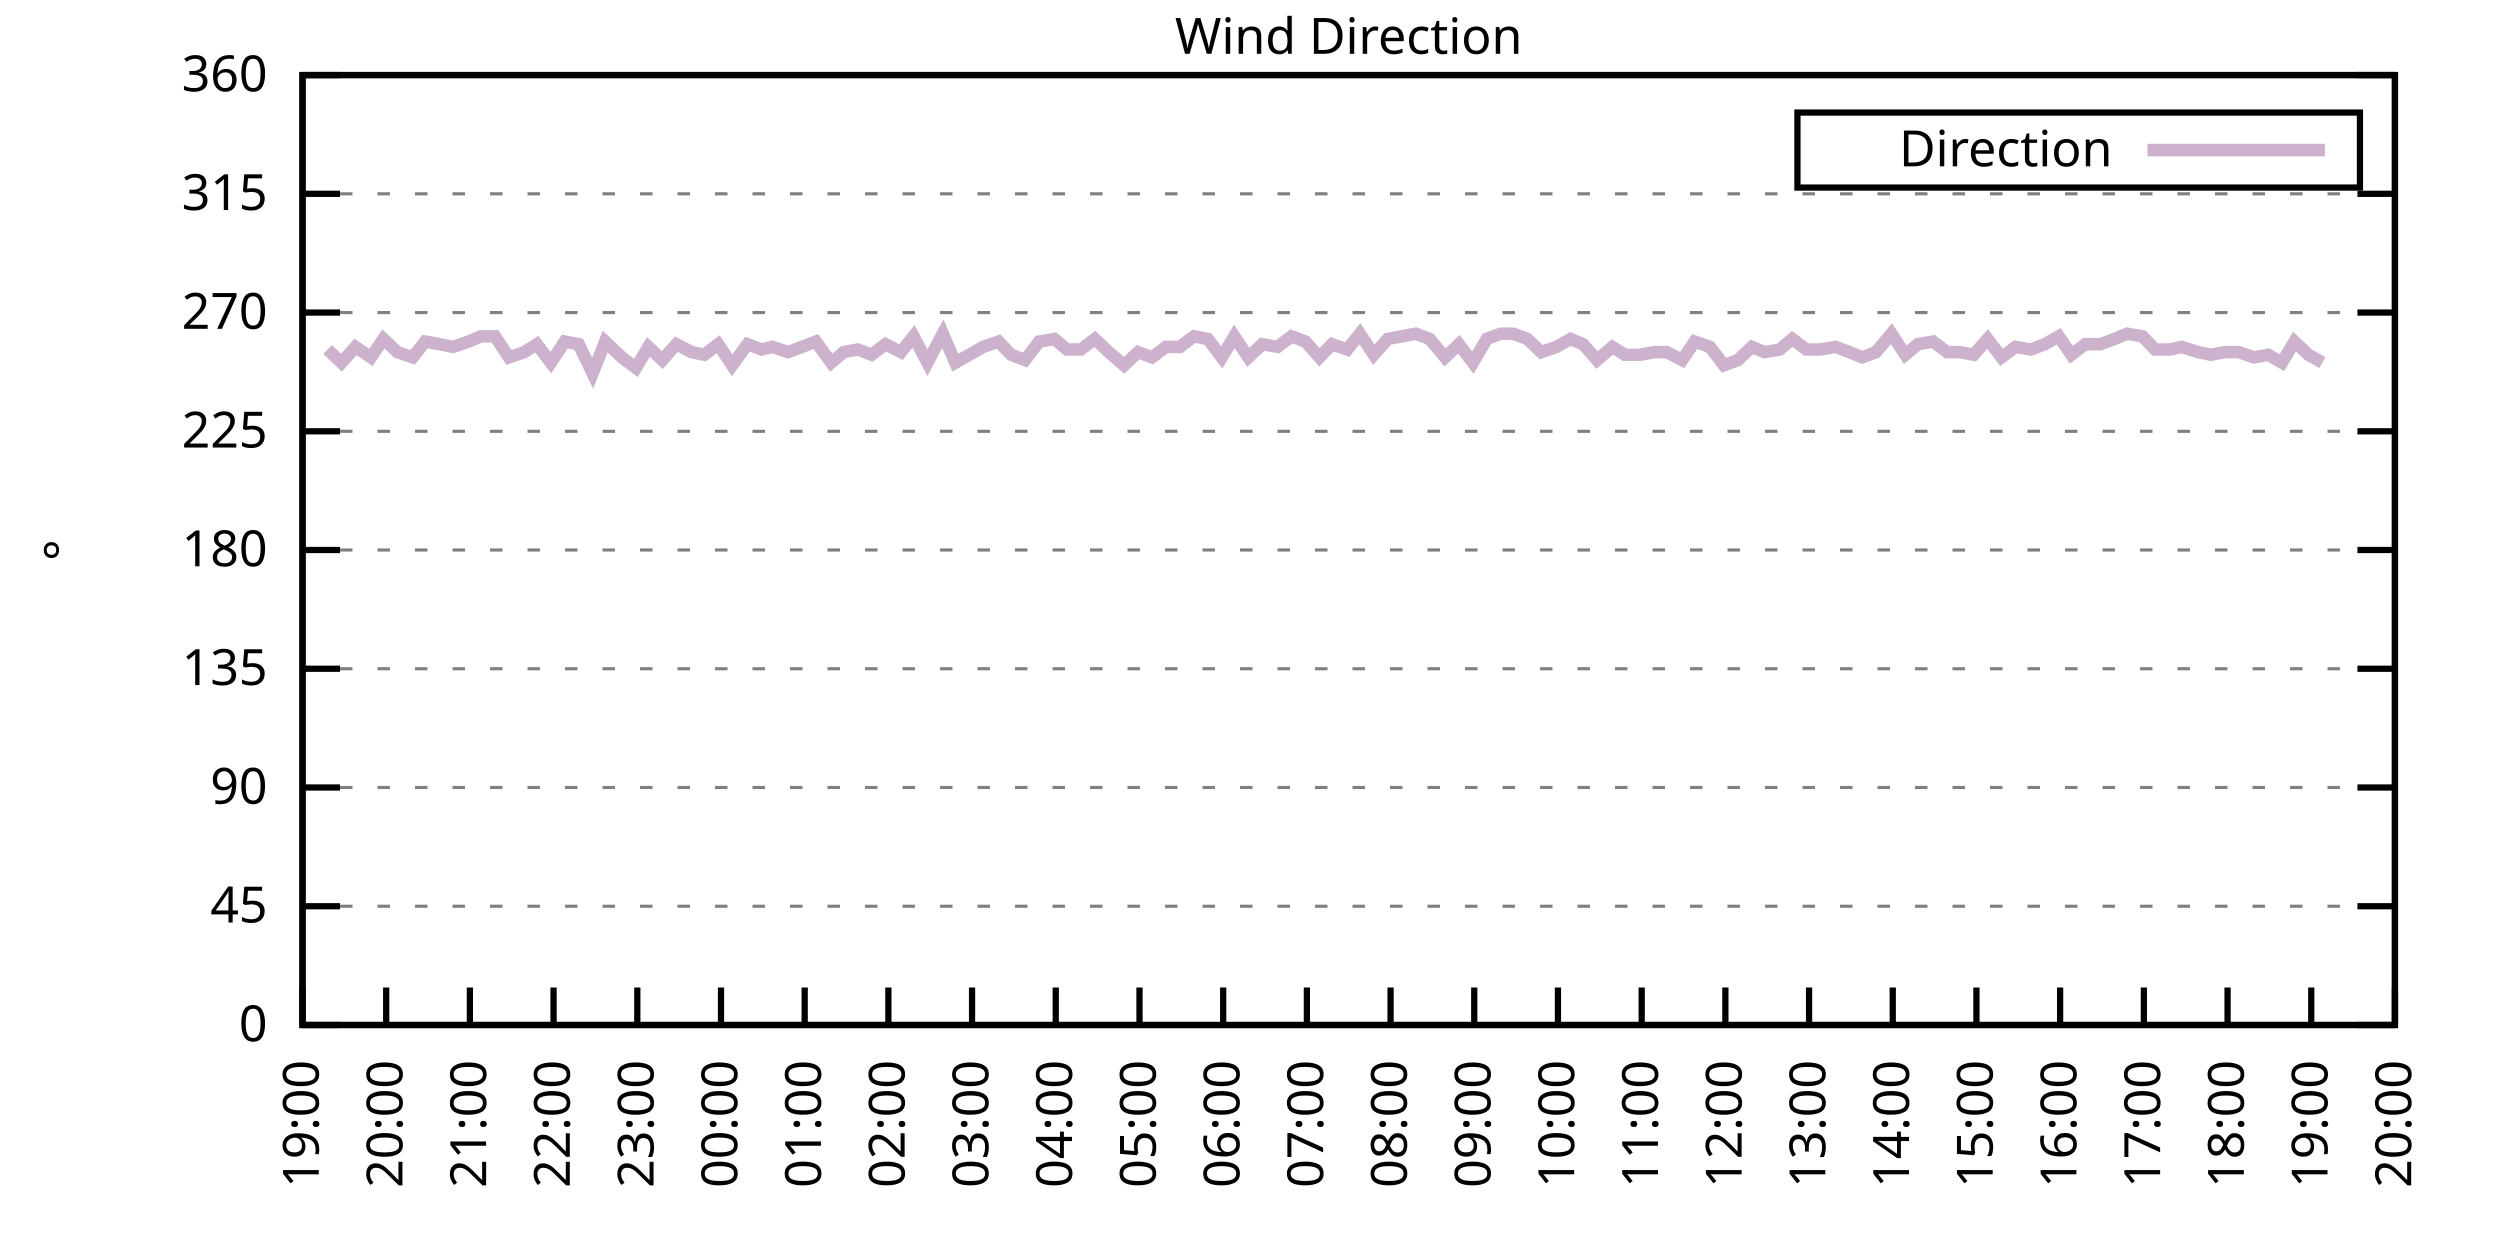
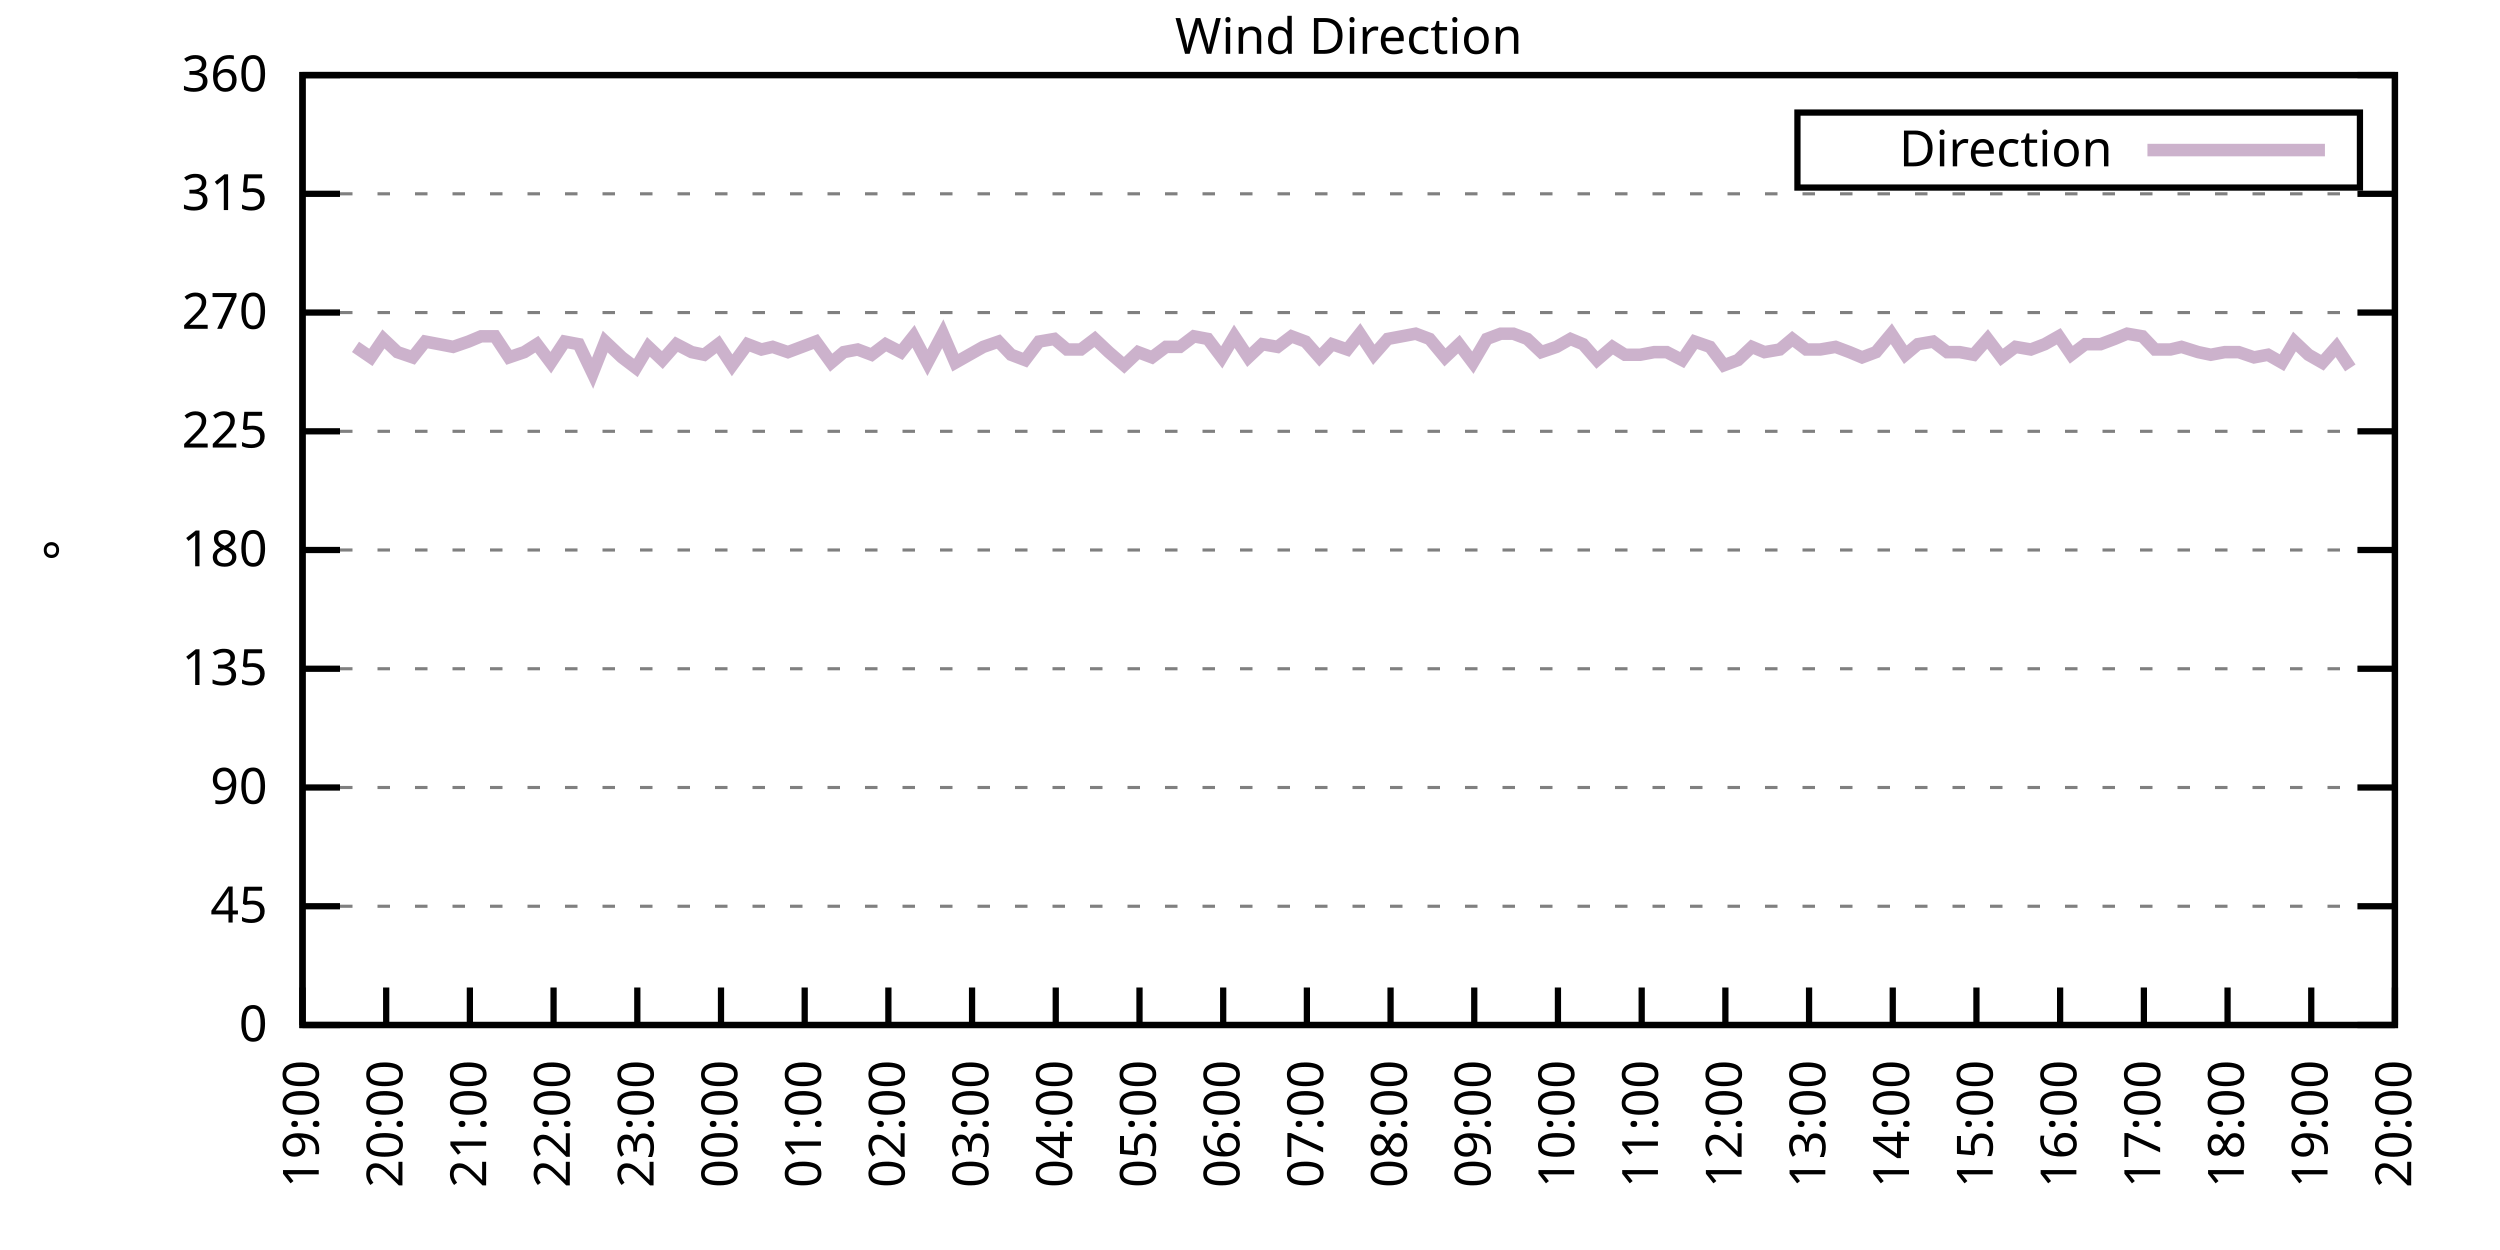
<svg xmlns="http://www.w3.org/2000/svg" xmlns:xlink="http://www.w3.org/1999/xlink" width="400" height="200" viewBox="0 0 400 200">
  <g id="gnuplot_canvas">
    <rect x="0" y="0" width="400" height="200" fill="none" />
    <defs>
      <circle id="gpDot" r="0.5" stroke-width="0.5" stroke="currentColor" />
      <path id="gpPt0" stroke-width="0.333" stroke="currentColor" d="M-1,0 h2 M0,-1 v2" />
      <path id="gpPt1" stroke-width="0.333" stroke="currentColor" d="M-1,-1 L1,1 M1,-1 L-1,1" />
      <path id="gpPt2" stroke-width="0.333" stroke="currentColor" d="M-1,0 L1,0 M0,-1 L0,1 M-1,-1 L1,1 M-1,1 L1,-1" />
      <rect id="gpPt3" stroke-width="0.333" stroke="currentColor" x="-1" y="-1" width="2" height="2" />
      <rect id="gpPt4" stroke-width="0.333" stroke="currentColor" fill="currentColor" x="-1" y="-1" width="2" height="2" />
      <circle id="gpPt5" stroke-width="0.333" stroke="currentColor" cx="0" cy="0" r="1" />
      <use xlink:href="#gpPt5" id="gpPt6" fill="currentColor" stroke="none" />
      <path id="gpPt7" stroke-width="0.333" stroke="currentColor" d="M0,-1.33 L-1.33,0.67 L1.33,0.67 z" />
      <use xlink:href="#gpPt7" id="gpPt8" fill="currentColor" stroke="none" />
      <use xlink:href="#gpPt7" id="gpPt9" stroke="currentColor" transform="rotate(180)" />
      <use xlink:href="#gpPt9" id="gpPt10" fill="currentColor" stroke="none" />
      <use xlink:href="#gpPt3" id="gpPt11" stroke="currentColor" transform="rotate(45)" />
      <use xlink:href="#gpPt11" id="gpPt12" fill="currentColor" stroke="none" />
      <path id="gpPt13" stroke-width="0.333" stroke="currentColor" d="M0,1.330 L1.265,0.411 L0.782,-1.067 L-0.782,-1.076 L-1.265,0.411 z" />
      <use xlink:href="#gpPt13" id="gpPt14" fill="currentColor" stroke="none" />
      <filter id="textbox" filterUnits="objectBoundingBox" x="0" y="0" height="1" width="1">
        <feFlood flood-color="white" flood-opacity="1" result="bgnd" />
        <feComposite in="SourceGraphic" in2="bgnd" operator="atop" />
      </filter>
      <filter id="greybox" filterUnits="objectBoundingBox" x="0" y="0" height="1" width="1">
        <feFlood flood-color="lightgrey" flood-opacity="1" result="grey" />
        <feComposite in="SourceGraphic" in2="grey" operator="atop" />
      </filter>
    </defs>
    <g fill="none" color="white" stroke="currentColor" stroke-width="1.00" stroke-linecap="butt" stroke-linejoin="miter">
</g>
    <g fill="none" color="black" stroke="currentColor" stroke-width="1.00" stroke-linecap="butt" stroke-linejoin="miter">
      <g stroke="none" shape-rendering="crispEdges">
        <polygon fill="rgb(255, 255, 255)" points="48.40,164.00 383.18,164.00 383.18,12.02 48.40,12.02 " />
      </g>
    </g>
    <g fill="none" color="black" stroke="currentColor" stroke-width="1.00" stroke-linecap="butt" stroke-linejoin="miter">
</g>
    <g fill="none" color="black" stroke="black" stroke-width="0.50" stroke-linecap="butt" stroke-linejoin="miter">
</g>
    <g fill="none" color="gray" stroke="currentColor" stroke-width="0.50" stroke-linecap="butt" stroke-linejoin="miter">
      <path stroke="gray" stroke-dasharray="2,4" class="gridline" d="M48.40,164.00 L383.19,164.00  " />
    </g>
    <g fill="none" color="gray" stroke="gray" stroke-width="1.00" stroke-linecap="butt" stroke-linejoin="miter">
</g>
    <g fill="none" color="black" stroke="currentColor" stroke-width="1.00" stroke-linecap="butt" stroke-linejoin="miter">
      <path stroke="black" d="M48.40,164.00 L54.40,164.00 M383.19,164.00 L377.19,164.00  " />
      <g transform="translate(42.80,166.60)" stroke="none" fill="black" font-family="Sans" font-size="8.00" text-anchor="end">
        <text>
          <tspan font-family="Sans"> 0</tspan>
        </text>
      </g>
    </g>
    <g fill="none" color="black" stroke="currentColor" stroke-width="1.00" stroke-linecap="butt" stroke-linejoin="miter">
</g>
    <g fill="none" color="black" stroke="black" stroke-width="0.50" stroke-linecap="butt" stroke-linejoin="miter">
</g>
    <g fill="none" color="gray" stroke="currentColor" stroke-width="0.50" stroke-linecap="butt" stroke-linejoin="miter">
      <path stroke="gray" stroke-dasharray="2,4" class="gridline" d="M48.40,145.00 L383.19,145.00  " />
    </g>
    <g fill="none" color="gray" stroke="gray" stroke-width="1.00" stroke-linecap="butt" stroke-linejoin="miter">
</g>
    <g fill="none" color="black" stroke="currentColor" stroke-width="1.00" stroke-linecap="butt" stroke-linejoin="miter">
      <path stroke="black" d="M48.40,145.00 L54.40,145.00 M383.19,145.00 L377.19,145.00  " />
      <g transform="translate(42.80,147.60)" stroke="none" fill="black" font-family="Sans" font-size="8.00" text-anchor="end">
        <text>
          <tspan font-family="Sans"> 45</tspan>
        </text>
      </g>
    </g>
    <g fill="none" color="black" stroke="currentColor" stroke-width="1.00" stroke-linecap="butt" stroke-linejoin="miter">
</g>
    <g fill="none" color="black" stroke="black" stroke-width="0.50" stroke-linecap="butt" stroke-linejoin="miter">
</g>
    <g fill="none" color="gray" stroke="currentColor" stroke-width="0.50" stroke-linecap="butt" stroke-linejoin="miter">
      <path stroke="gray" stroke-dasharray="2,4" class="gridline" d="M48.40,126.00 L383.19,126.00  " />
    </g>
    <g fill="none" color="gray" stroke="gray" stroke-width="1.00" stroke-linecap="butt" stroke-linejoin="miter">
</g>
    <g fill="none" color="black" stroke="currentColor" stroke-width="1.00" stroke-linecap="butt" stroke-linejoin="miter">
      <path stroke="black" d="M48.40,126.00 L54.40,126.00 M383.19,126.00 L377.19,126.00  " />
      <g transform="translate(42.80,128.60)" stroke="none" fill="black" font-family="Sans" font-size="8.00" text-anchor="end">
        <text>
          <tspan font-family="Sans"> 90</tspan>
        </text>
      </g>
    </g>
    <g fill="none" color="black" stroke="currentColor" stroke-width="1.00" stroke-linecap="butt" stroke-linejoin="miter">
</g>
    <g fill="none" color="black" stroke="black" stroke-width="0.50" stroke-linecap="butt" stroke-linejoin="miter">
</g>
    <g fill="none" color="gray" stroke="currentColor" stroke-width="0.50" stroke-linecap="butt" stroke-linejoin="miter">
      <path stroke="gray" stroke-dasharray="2,4" class="gridline" d="M48.40,107.00 L383.19,107.00  " />
    </g>
    <g fill="none" color="gray" stroke="gray" stroke-width="1.00" stroke-linecap="butt" stroke-linejoin="miter">
</g>
    <g fill="none" color="black" stroke="currentColor" stroke-width="1.00" stroke-linecap="butt" stroke-linejoin="miter">
      <path stroke="black" d="M48.40,107.00 L54.40,107.00 M383.19,107.00 L377.19,107.00  " />
      <g transform="translate(42.80,109.60)" stroke="none" fill="black" font-family="Sans" font-size="8.00" text-anchor="end">
        <text>
          <tspan font-family="Sans"> 135</tspan>
        </text>
      </g>
    </g>
    <g fill="none" color="black" stroke="currentColor" stroke-width="1.00" stroke-linecap="butt" stroke-linejoin="miter">
</g>
    <g fill="none" color="black" stroke="black" stroke-width="0.50" stroke-linecap="butt" stroke-linejoin="miter">
</g>
    <g fill="none" color="gray" stroke="currentColor" stroke-width="0.50" stroke-linecap="butt" stroke-linejoin="miter">
      <path stroke="gray" stroke-dasharray="2,4" class="gridline" d="M48.40,88.00 L383.19,88.00  " />
    </g>
    <g fill="none" color="gray" stroke="gray" stroke-width="1.00" stroke-linecap="butt" stroke-linejoin="miter">
</g>
    <g fill="none" color="black" stroke="currentColor" stroke-width="1.00" stroke-linecap="butt" stroke-linejoin="miter">
      <path stroke="black" d="M48.40,88.00 L54.40,88.00 M383.19,88.00 L377.19,88.00  " />
      <g transform="translate(42.80,90.60)" stroke="none" fill="black" font-family="Sans" font-size="8.00" text-anchor="end">
        <text>
          <tspan font-family="Sans"> 180</tspan>
        </text>
      </g>
    </g>
    <g fill="none" color="black" stroke="currentColor" stroke-width="1.00" stroke-linecap="butt" stroke-linejoin="miter">
</g>
    <g fill="none" color="black" stroke="black" stroke-width="0.50" stroke-linecap="butt" stroke-linejoin="miter">
</g>
    <g fill="none" color="gray" stroke="currentColor" stroke-width="0.50" stroke-linecap="butt" stroke-linejoin="miter">
      <path stroke="gray" stroke-dasharray="2,4" class="gridline" d="M48.40,69.01 L383.19,69.01  " />
    </g>
    <g fill="none" color="gray" stroke="gray" stroke-width="1.00" stroke-linecap="butt" stroke-linejoin="miter">
</g>
    <g fill="none" color="black" stroke="currentColor" stroke-width="1.00" stroke-linecap="butt" stroke-linejoin="miter">
      <path stroke="black" d="M48.40,69.01 L54.40,69.01 M383.19,69.01 L377.19,69.01  " />
      <g transform="translate(42.80,71.61)" stroke="none" fill="black" font-family="Sans" font-size="8.00" text-anchor="end">
        <text>
          <tspan font-family="Sans"> 225</tspan>
        </text>
      </g>
    </g>
    <g fill="none" color="black" stroke="currentColor" stroke-width="1.00" stroke-linecap="butt" stroke-linejoin="miter">
</g>
    <g fill="none" color="black" stroke="black" stroke-width="0.50" stroke-linecap="butt" stroke-linejoin="miter">
</g>
    <g fill="none" color="gray" stroke="currentColor" stroke-width="0.50" stroke-linecap="butt" stroke-linejoin="miter">
      <path stroke="gray" stroke-dasharray="2,4" class="gridline" d="M48.40,50.01 L383.19,50.01  " />
    </g>
    <g fill="none" color="gray" stroke="gray" stroke-width="1.00" stroke-linecap="butt" stroke-linejoin="miter">
</g>
    <g fill="none" color="black" stroke="currentColor" stroke-width="1.00" stroke-linecap="butt" stroke-linejoin="miter">
      <path stroke="black" d="M48.40,50.01 L54.40,50.01 M383.19,50.01 L377.19,50.01  " />
      <g transform="translate(42.80,52.61)" stroke="none" fill="black" font-family="Sans" font-size="8.00" text-anchor="end">
        <text>
          <tspan font-family="Sans"> 270</tspan>
        </text>
      </g>
    </g>
    <g fill="none" color="black" stroke="currentColor" stroke-width="1.00" stroke-linecap="butt" stroke-linejoin="miter">
</g>
    <g fill="none" color="black" stroke="black" stroke-width="0.50" stroke-linecap="butt" stroke-linejoin="miter">
</g>
    <g fill="none" color="gray" stroke="currentColor" stroke-width="0.50" stroke-linecap="butt" stroke-linejoin="miter">
      <path stroke="gray" stroke-dasharray="2,4" class="gridline" d="M48.40,31.01 L383.19,31.01  " />
    </g>
    <g fill="none" color="gray" stroke="gray" stroke-width="1.00" stroke-linecap="butt" stroke-linejoin="miter">
</g>
    <g fill="none" color="black" stroke="currentColor" stroke-width="1.00" stroke-linecap="butt" stroke-linejoin="miter">
      <path stroke="black" d="M48.40,31.01 L54.40,31.01 M383.19,31.01 L377.19,31.01  " />
      <g transform="translate(42.80,33.61)" stroke="none" fill="black" font-family="Sans" font-size="8.00" text-anchor="end">
        <text>
          <tspan font-family="Sans"> 315</tspan>
        </text>
      </g>
    </g>
    <g fill="none" color="black" stroke="currentColor" stroke-width="1.00" stroke-linecap="butt" stroke-linejoin="miter">
</g>
    <g fill="none" color="black" stroke="black" stroke-width="0.50" stroke-linecap="butt" stroke-linejoin="miter">
</g>
    <g fill="none" color="gray" stroke="currentColor" stroke-width="0.50" stroke-linecap="butt" stroke-linejoin="miter">
      <path stroke="gray" stroke-dasharray="2,4" class="gridline" d="M48.40,12.01 L383.19,12.01  " />
    </g>
    <g fill="none" color="gray" stroke="gray" stroke-width="1.00" stroke-linecap="butt" stroke-linejoin="miter">
</g>
    <g fill="none" color="black" stroke="currentColor" stroke-width="1.00" stroke-linecap="butt" stroke-linejoin="miter">
      <path stroke="black" d="M48.40,12.01 L54.40,12.01 M383.19,12.01 L377.19,12.01  " />
      <g transform="translate(42.80,14.61)" stroke="none" fill="black" font-family="Sans" font-size="8.00" text-anchor="end">
        <text>
          <tspan font-family="Sans"> 360</tspan>
        </text>
      </g>
    </g>
    <g fill="none" color="black" stroke="currentColor" stroke-width="1.00" stroke-linecap="butt" stroke-linejoin="miter">
      <path stroke="black" d="M48.40,164.00 L48.40,158.00  " />
      <g transform="translate(51.00,169.60) rotate(270.00)" stroke="none" fill="black" font-family="Sans" font-size="8.00" text-anchor="end">
        <text>
          <tspan font-family="Sans">19:00</tspan>
        </text>
      </g>
    </g>
    <g fill="none" color="black" stroke="currentColor" stroke-width="1.00" stroke-linecap="butt" stroke-linejoin="miter">
      <path stroke="black" d="M61.79,164.00 L61.79,158.00  " />
      <g transform="translate(64.39,169.60) rotate(270.00)" stroke="none" fill="black" font-family="Sans" font-size="8.00" text-anchor="end">
        <text>
          <tspan font-family="Sans">20:00</tspan>
        </text>
      </g>
    </g>
    <g fill="none" color="black" stroke="currentColor" stroke-width="1.00" stroke-linecap="butt" stroke-linejoin="miter">
      <path stroke="black" d="M75.18,164.00 L75.18,158.00  " />
      <g transform="translate(77.78,169.60) rotate(270.00)" stroke="none" fill="black" font-family="Sans" font-size="8.00" text-anchor="end">
        <text>
          <tspan font-family="Sans">21:00</tspan>
        </text>
      </g>
    </g>
    <g fill="none" color="black" stroke="currentColor" stroke-width="1.00" stroke-linecap="butt" stroke-linejoin="miter">
      <path stroke="black" d="M88.57,164.00 L88.57,158.00  " />
      <g transform="translate(91.17,169.60) rotate(270.00)" stroke="none" fill="black" font-family="Sans" font-size="8.00" text-anchor="end">
        <text>
          <tspan font-family="Sans">22:00</tspan>
        </text>
      </g>
    </g>
    <g fill="none" color="black" stroke="currentColor" stroke-width="1.00" stroke-linecap="butt" stroke-linejoin="miter">
      <path stroke="black" d="M101.97,164.00 L101.97,158.00  " />
      <g transform="translate(104.57,169.60) rotate(270.00)" stroke="none" fill="black" font-family="Sans" font-size="8.00" text-anchor="end">
        <text>
          <tspan font-family="Sans">23:00</tspan>
        </text>
      </g>
    </g>
    <g fill="none" color="black" stroke="currentColor" stroke-width="1.00" stroke-linecap="butt" stroke-linejoin="miter">
      <path stroke="black" d="M115.36,164.00 L115.36,158.00  " />
      <g transform="translate(117.96,169.60) rotate(270.00)" stroke="none" fill="black" font-family="Sans" font-size="8.00" text-anchor="end">
        <text>
          <tspan font-family="Sans">00:00</tspan>
        </text>
      </g>
    </g>
    <g fill="none" color="black" stroke="currentColor" stroke-width="1.00" stroke-linecap="butt" stroke-linejoin="miter">
      <path stroke="black" d="M128.75,164.00 L128.75,158.00  " />
      <g transform="translate(131.35,169.60) rotate(270.00)" stroke="none" fill="black" font-family="Sans" font-size="8.00" text-anchor="end">
        <text>
          <tspan font-family="Sans">01:00</tspan>
        </text>
      </g>
    </g>
    <g fill="none" color="black" stroke="currentColor" stroke-width="1.00" stroke-linecap="butt" stroke-linejoin="miter">
      <path stroke="black" d="M142.14,164.00 L142.14,158.00  " />
      <g transform="translate(144.74,169.60) rotate(270.00)" stroke="none" fill="black" font-family="Sans" font-size="8.00" text-anchor="end">
        <text>
          <tspan font-family="Sans">02:00</tspan>
        </text>
      </g>
    </g>
    <g fill="none" color="black" stroke="currentColor" stroke-width="1.00" stroke-linecap="butt" stroke-linejoin="miter">
      <path stroke="black" d="M155.53,164.00 L155.53,158.00  " />
      <g transform="translate(158.13,169.60) rotate(270.00)" stroke="none" fill="black" font-family="Sans" font-size="8.00" text-anchor="end">
        <text>
          <tspan font-family="Sans">03:00</tspan>
        </text>
      </g>
    </g>
    <g fill="none" color="black" stroke="currentColor" stroke-width="1.00" stroke-linecap="butt" stroke-linejoin="miter">
      <path stroke="black" d="M168.92,164.00 L168.92,158.00  " />
      <g transform="translate(171.52,169.60) rotate(270.00)" stroke="none" fill="black" font-family="Sans" font-size="8.00" text-anchor="end">
        <text>
          <tspan font-family="Sans">04:00</tspan>
        </text>
      </g>
    </g>
    <g fill="none" color="black" stroke="currentColor" stroke-width="1.00" stroke-linecap="butt" stroke-linejoin="miter">
      <path stroke="black" d="M182.32,164.00 L182.32,158.00  " />
      <g transform="translate(184.92,169.60) rotate(270.00)" stroke="none" fill="black" font-family="Sans" font-size="8.00" text-anchor="end">
        <text>
          <tspan font-family="Sans">05:00</tspan>
        </text>
      </g>
    </g>
    <g fill="none" color="black" stroke="currentColor" stroke-width="1.00" stroke-linecap="butt" stroke-linejoin="miter">
      <path stroke="black" d="M195.71,164.00 L195.71,158.00  " />
      <g transform="translate(198.31,169.60) rotate(270.00)" stroke="none" fill="black" font-family="Sans" font-size="8.00" text-anchor="end">
        <text>
          <tspan font-family="Sans">06:00</tspan>
        </text>
      </g>
    </g>
    <g fill="none" color="black" stroke="currentColor" stroke-width="1.00" stroke-linecap="butt" stroke-linejoin="miter">
      <path stroke="black" d="M209.10,164.00 L209.10,158.00  " />
      <g transform="translate(211.70,169.60) rotate(270.00)" stroke="none" fill="black" font-family="Sans" font-size="8.00" text-anchor="end">
        <text>
          <tspan font-family="Sans">07:00</tspan>
        </text>
      </g>
    </g>
    <g fill="none" color="black" stroke="currentColor" stroke-width="1.00" stroke-linecap="butt" stroke-linejoin="miter">
      <path stroke="black" d="M222.49,164.00 L222.49,158.00  " />
      <g transform="translate(225.09,169.60) rotate(270.00)" stroke="none" fill="black" font-family="Sans" font-size="8.00" text-anchor="end">
        <text>
          <tspan font-family="Sans">08:00</tspan>
        </text>
      </g>
    </g>
    <g fill="none" color="black" stroke="currentColor" stroke-width="1.00" stroke-linecap="butt" stroke-linejoin="miter">
      <path stroke="black" d="M235.88,164.00 L235.88,158.00  " />
      <g transform="translate(238.48,169.60) rotate(270.00)" stroke="none" fill="black" font-family="Sans" font-size="8.00" text-anchor="end">
        <text>
          <tspan font-family="Sans">09:00</tspan>
        </text>
      </g>
    </g>
    <g fill="none" color="black" stroke="currentColor" stroke-width="1.00" stroke-linecap="butt" stroke-linejoin="miter">
      <path stroke="black" d="M249.27,164.00 L249.27,158.00  " />
      <g transform="translate(251.87,169.60) rotate(270.00)" stroke="none" fill="black" font-family="Sans" font-size="8.00" text-anchor="end">
        <text>
          <tspan font-family="Sans">10:00</tspan>
        </text>
      </g>
    </g>
    <g fill="none" color="black" stroke="currentColor" stroke-width="1.00" stroke-linecap="butt" stroke-linejoin="miter">
      <path stroke="black" d="M262.67,164.00 L262.67,158.00  " />
      <g transform="translate(265.27,169.60) rotate(270.00)" stroke="none" fill="black" font-family="Sans" font-size="8.00" text-anchor="end">
        <text>
          <tspan font-family="Sans">11:00</tspan>
        </text>
      </g>
    </g>
    <g fill="none" color="black" stroke="currentColor" stroke-width="1.00" stroke-linecap="butt" stroke-linejoin="miter">
      <path stroke="black" d="M276.06,164.00 L276.06,158.00  " />
      <g transform="translate(278.66,169.60) rotate(270.00)" stroke="none" fill="black" font-family="Sans" font-size="8.00" text-anchor="end">
        <text>
          <tspan font-family="Sans">12:00</tspan>
        </text>
      </g>
    </g>
    <g fill="none" color="black" stroke="currentColor" stroke-width="1.00" stroke-linecap="butt" stroke-linejoin="miter">
      <path stroke="black" d="M289.45,164.00 L289.45,158.00  " />
      <g transform="translate(292.05,169.60) rotate(270.00)" stroke="none" fill="black" font-family="Sans" font-size="8.00" text-anchor="end">
        <text>
          <tspan font-family="Sans">13:00</tspan>
        </text>
      </g>
    </g>
    <g fill="none" color="black" stroke="currentColor" stroke-width="1.00" stroke-linecap="butt" stroke-linejoin="miter">
      <path stroke="black" d="M302.84,164.00 L302.84,158.00  " />
      <g transform="translate(305.44,169.60) rotate(270.00)" stroke="none" fill="black" font-family="Sans" font-size="8.00" text-anchor="end">
        <text>
          <tspan font-family="Sans">14:00</tspan>
        </text>
      </g>
    </g>
    <g fill="none" color="black" stroke="currentColor" stroke-width="1.00" stroke-linecap="butt" stroke-linejoin="miter">
      <path stroke="black" d="M316.23,164.00 L316.23,158.00  " />
      <g transform="translate(318.83,169.60) rotate(270.00)" stroke="none" fill="black" font-family="Sans" font-size="8.00" text-anchor="end">
        <text>
          <tspan font-family="Sans">15:00</tspan>
        </text>
      </g>
    </g>
    <g fill="none" color="black" stroke="currentColor" stroke-width="1.00" stroke-linecap="butt" stroke-linejoin="miter">
      <path stroke="black" d="M329.62,164.00 L329.62,158.00  " />
      <g transform="translate(332.22,169.60) rotate(270.00)" stroke="none" fill="black" font-family="Sans" font-size="8.00" text-anchor="end">
        <text>
          <tspan font-family="Sans">16:00</tspan>
        </text>
      </g>
    </g>
    <g fill="none" color="black" stroke="currentColor" stroke-width="1.00" stroke-linecap="butt" stroke-linejoin="miter">
      <path stroke="black" d="M343.02,164.00 L343.02,158.00  " />
      <g transform="translate(345.62,169.60) rotate(270.00)" stroke="none" fill="black" font-family="Sans" font-size="8.00" text-anchor="end">
        <text>
          <tspan font-family="Sans">17:00</tspan>
        </text>
      </g>
    </g>
    <g fill="none" color="black" stroke="currentColor" stroke-width="1.00" stroke-linecap="butt" stroke-linejoin="miter">
      <path stroke="black" d="M356.41,164.00 L356.41,158.00  " />
      <g transform="translate(359.01,169.60) rotate(270.00)" stroke="none" fill="black" font-family="Sans" font-size="8.00" text-anchor="end">
        <text>
          <tspan font-family="Sans">18:00</tspan>
        </text>
      </g>
    </g>
    <g fill="none" color="black" stroke="currentColor" stroke-width="1.00" stroke-linecap="butt" stroke-linejoin="miter">
      <path stroke="black" d="M369.80,164.00 L369.80,158.00  " />
      <g transform="translate(372.40,169.60) rotate(270.00)" stroke="none" fill="black" font-family="Sans" font-size="8.00" text-anchor="end">
        <text>
          <tspan font-family="Sans">19:00</tspan>
        </text>
      </g>
    </g>
    <g fill="none" color="black" stroke="currentColor" stroke-width="1.00" stroke-linecap="butt" stroke-linejoin="miter">
      <path stroke="black" d="M383.19,164.00 L383.19,158.00  " />
      <g transform="translate(385.79,169.60) rotate(270.00)" stroke="none" fill="black" font-family="Sans" font-size="8.00" text-anchor="end">
        <text>
          <tspan font-family="Sans">20:00</tspan>
        </text>
      </g>
    </g>
    <g fill="none" color="black" stroke="currentColor" stroke-width="1.00" stroke-linecap="butt" stroke-linejoin="miter">
</g>
    <g fill="none" color="black" stroke="currentColor" stroke-width="1.00" stroke-linecap="butt" stroke-linejoin="miter">
      <path stroke="black" d="M48.40,12.01 L48.40,164.00 L383.19,164.00 L383.19,12.01 L48.40,12.01 Z  " />
    </g>
    <g fill="none" color="black" stroke="currentColor" stroke-width="1.00" stroke-linecap="butt" stroke-linejoin="miter">
</g>
    <g fill="none" color="black" stroke="currentColor" stroke-width="1.00" stroke-linecap="butt" stroke-linejoin="miter">
      <path stroke="black" d="M287.59,30.01 L287.59,18.01 L377.59,18.01 L377.59,30.01 L287.59,30.01 Z  " />
    </g>
    <g id="Wind_direction_plot_1">
      <g fill="none" color="white" stroke="black" stroke-width="2.00" stroke-linecap="butt" stroke-linejoin="miter">
</g>
      <g fill="none" color="black" stroke="currentColor" stroke-width="2.00" stroke-linecap="butt" stroke-linejoin="miter">
        <g transform="translate(337.99,26.61)" stroke="none" fill="black" font-family="Sans" font-size="8.00" text-anchor="end">
          <text>
            <tspan font-family="Sans">Direction</tspan>
          </text>
        </g>
      </g>
      <g fill="none" color="black" stroke="currentColor" stroke-width="2.00" stroke-linecap="butt" stroke-linejoin="miter">
-         <path stroke="rgb(204, 178, 204)" d="M343.59,24.01 L371.99,24.01 M52.42,55.92 L54.65,58.03 L56.88,55.50 L59.34,57.18 L61.35,54.23 L63.58,56.34   L66.03,57.18 L68.04,54.65 L70.27,55.07 L72.50,55.50 L74.96,54.65 L76.97,53.81 L79.20,53.81 L81.43,57.18   L83.89,56.34 L85.90,55.07 L88.13,58.03 L90.36,54.65 L92.59,55.07 L94.82,59.72 L96.83,54.65 L99.51,57.18   L101.74,58.87 L103.75,55.50 L105.98,57.61 L108.22,55.07 L110.67,56.34 L112.68,56.76 L114.91,55.07 L117.14,58.45   L119.60,55.07 L121.83,55.92 L123.62,55.50 L126.07,56.34 L128.30,55.50 L130.54,54.65 L132.99,58.03 L135.00,56.34   L137.23,55.92 L139.46,56.76 L141.69,55.07 L144.15,56.34 L146.16,53.81 L148.39,58.03 L150.85,53.39 L152.85,58.03   L155.09,56.76 L157.32,55.50 L159.77,54.65 L161.78,56.76 L164.01,57.61 L166.25,54.65 L168.70,54.23 L170.71,55.92   L172.94,55.92 L175.17,54.23 L177.41,56.34 L179.86,58.45 L182.09,56.34 L184.32,57.18 L186.56,55.50 L188.79,55.50   L191.02,53.81 L193.25,54.23 L195.48,57.18 L197.49,53.81 L199.73,57.18 L201.96,55.07 L204.41,55.50 L206.64,53.81   L208.88,54.65 L211.11,57.18 L213.12,55.07 L215.57,55.92 L217.58,53.39 L219.81,56.76 L222.04,54.23 L224.28,53.81   L226.51,53.39 L228.74,54.23 L231.20,57.18 L233.43,55.07 L235.66,58.03 L237.89,54.23 L240.12,53.39 L242.13,53.39   L244.36,54.23 L246.60,56.34 L249.05,55.50 L251.28,54.23 L253.29,55.07 L255.52,57.61 L257.98,55.50 L259.99,56.76   L262.44,56.76 L264.67,56.34 L266.68,56.34 L269.14,57.61 L271.15,54.65 L273.60,55.50 L275.83,58.45 L278.07,57.61   L280.30,55.50 L282.31,56.34 L284.76,55.92 L286.77,54.23 L289.00,55.92 L291.23,55.92 L293.69,55.50 L295.92,56.34   L297.93,57.18 L300.16,56.34 L302.62,53.39 L304.85,56.76 L306.86,55.07 L309.31,54.65 L311.54,56.34 L313.55,56.34   L315.79,56.76 L318.02,54.23 L320.25,57.18 L322.48,55.50 L324.94,55.92 L327.17,55.07 L329.40,53.81 L331.41,56.76   L333.64,55.07 L336.10,55.07 L338.33,54.23 L340.34,53.39 L342.79,53.81 L344.80,55.92 L347.26,55.92 L349.04,55.50   L351.72,56.34 L353.73,56.76 L355.96,56.34 L358.19,56.34 L360.65,57.18 L362.88,56.76 L365.11,58.03 L367.12,54.65   L369.35,56.76 L371.58,58.03  " />
+         <path stroke="rgb(204, 178, 204)" d="M343.59,24.01 L371.99,24.01 M56.88,55.50 L59.34,57.18 L61.35,54.23 L63.58,56.34 L66.03,57.18 L68.04,54.65   L70.27,55.07 L72.50,55.50 L74.96,54.65 L76.97,53.81 L79.20,53.81 L81.43,57.18 L83.89,56.34 L85.90,55.07   L88.13,58.03 L90.36,54.65 L92.59,55.07 L94.82,59.72 L96.83,54.65 L99.51,57.18 L101.74,58.87 L103.75,55.50   L105.98,57.61 L108.22,55.07 L110.67,56.34 L112.68,56.76 L114.91,55.07 L117.14,58.45 L119.60,55.07 L121.83,55.92   L123.62,55.50 L126.07,56.34 L128.30,55.50 L130.54,54.65 L132.99,58.03 L135.00,56.34 L137.23,55.92 L139.46,56.76   L141.69,55.07 L144.15,56.34 L146.16,53.81 L148.39,58.03 L150.85,53.39 L152.85,58.03 L155.09,56.76 L157.32,55.50   L159.77,54.65 L161.78,56.76 L164.01,57.61 L166.25,54.65 L168.70,54.23 L170.71,55.92 L172.94,55.92 L175.17,54.23   L177.41,56.34 L179.86,58.45 L182.09,56.34 L184.32,57.18 L186.56,55.50 L188.79,55.50 L191.02,53.81 L193.25,54.23   L195.48,57.18 L197.49,53.81 L199.73,57.18 L201.96,55.07 L204.41,55.50 L206.64,53.81 L208.88,54.65 L211.11,57.18   L213.12,55.07 L215.57,55.92 L217.58,53.39 L219.81,56.76 L222.04,54.23 L224.28,53.81 L226.51,53.39 L228.74,54.23   L231.20,57.18 L233.43,55.07 L235.66,58.03 L237.89,54.23 L240.12,53.39 L242.13,53.39 L244.36,54.23 L246.60,56.34   L249.05,55.50 L251.28,54.23 L253.29,55.07 L255.52,57.61 L257.98,55.50 L259.99,56.76 L262.44,56.76 L264.67,56.34   L266.68,56.34 L269.14,57.61 L271.15,54.65 L273.60,55.50 L275.83,58.45 L278.07,57.61 L280.30,55.50 L282.31,56.34   L284.76,55.92 L286.77,54.23 L289.00,55.92 L291.23,55.92 L293.69,55.50 L295.92,56.34 L297.93,57.18 L300.16,56.34   L302.62,53.39 L304.85,56.76 L306.86,55.07 L309.31,54.65 L311.54,56.34 L313.55,56.34 L315.79,56.76 L318.02,54.23   L320.25,57.18 L322.48,55.50 L324.94,55.92 L327.17,55.07 L329.40,53.81 L331.41,56.76 L333.64,55.07 L336.10,55.07   L338.33,54.23 L340.34,53.39 L342.79,53.81 L344.80,55.92 L347.26,55.92 L349.04,55.50 L351.72,56.34 L353.73,56.76   L355.96,56.34 L358.19,56.34 L360.65,57.18 L362.88,56.76 L365.11,58.03 L367.12,54.65 L369.35,56.76 L371.58,58.03   L373.82,55.50 L376.05,58.87  " />
      </g>
    </g>
    <g fill="none" color="black" stroke="currentColor" stroke-width="2.00" stroke-linecap="butt" stroke-linejoin="miter">
</g>
    <g fill="none" color="black" stroke="black" stroke-width="1.00" stroke-linecap="butt" stroke-linejoin="miter">
</g>
    <g fill="none" color="black" stroke="currentColor" stroke-width="1.00" stroke-linecap="butt" stroke-linejoin="miter">
      <path stroke="black" d="M48.40,12.01 L48.40,164.00 L383.19,164.00 L383.19,12.01 L48.40,12.01 Z  " />
      <g transform="translate(12.80,88.01) rotate(270.00)" stroke="none" fill="black" font-family="Sans" font-size="8.00" text-anchor="middle">
        <text>
          <tspan font-family="Sans">°</tspan>
        </text>
      </g>
    </g>
    <g fill="none" color="black" stroke="currentColor" stroke-width="1.00" stroke-linecap="butt" stroke-linejoin="miter">
</g>
    <g fill="none" color="black" stroke="currentColor" stroke-width="1.00" stroke-linecap="butt" stroke-linejoin="miter">
      <g transform="translate(215.79,8.61)" stroke="none" fill="black" font-family="Sans" font-size="8.00" text-anchor="middle">
        <text>
          <tspan font-family="Sans">Wind Direction</tspan>
        </text>
      </g>
    </g>
    <g fill="none" color="black" stroke="currentColor" stroke-width="1.00" stroke-linecap="butt" stroke-linejoin="miter">
</g>
  </g>
</svg>
